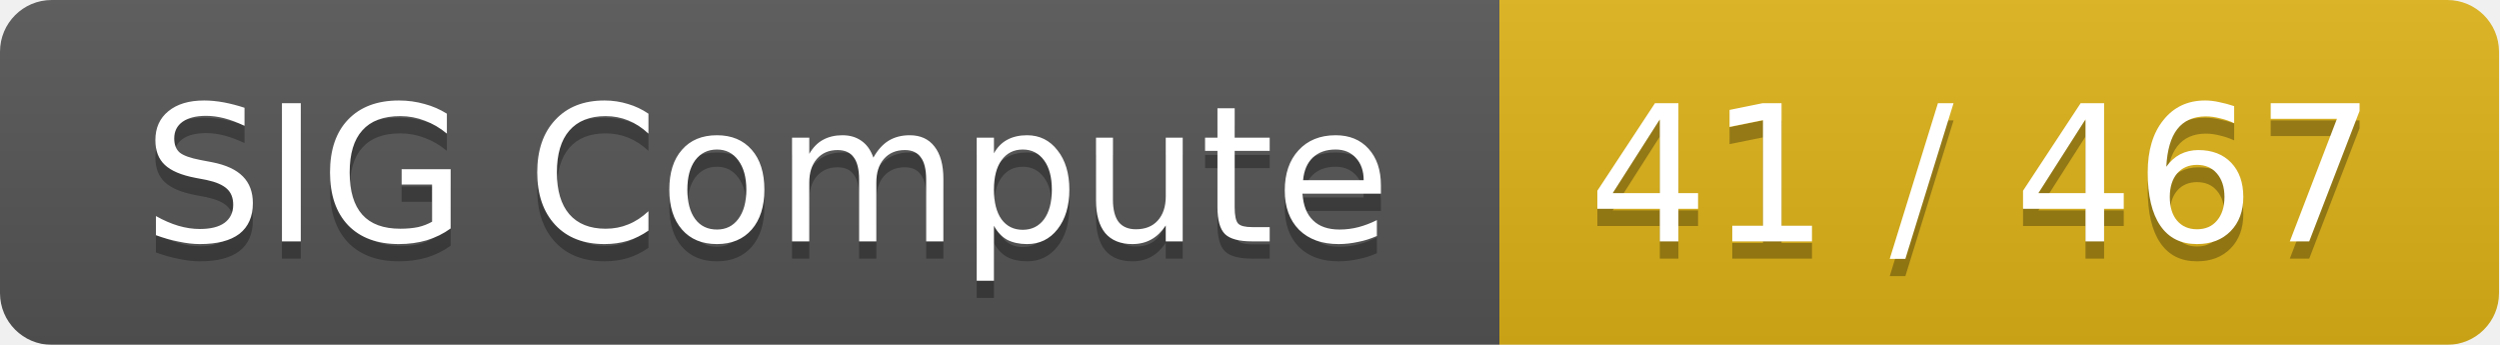
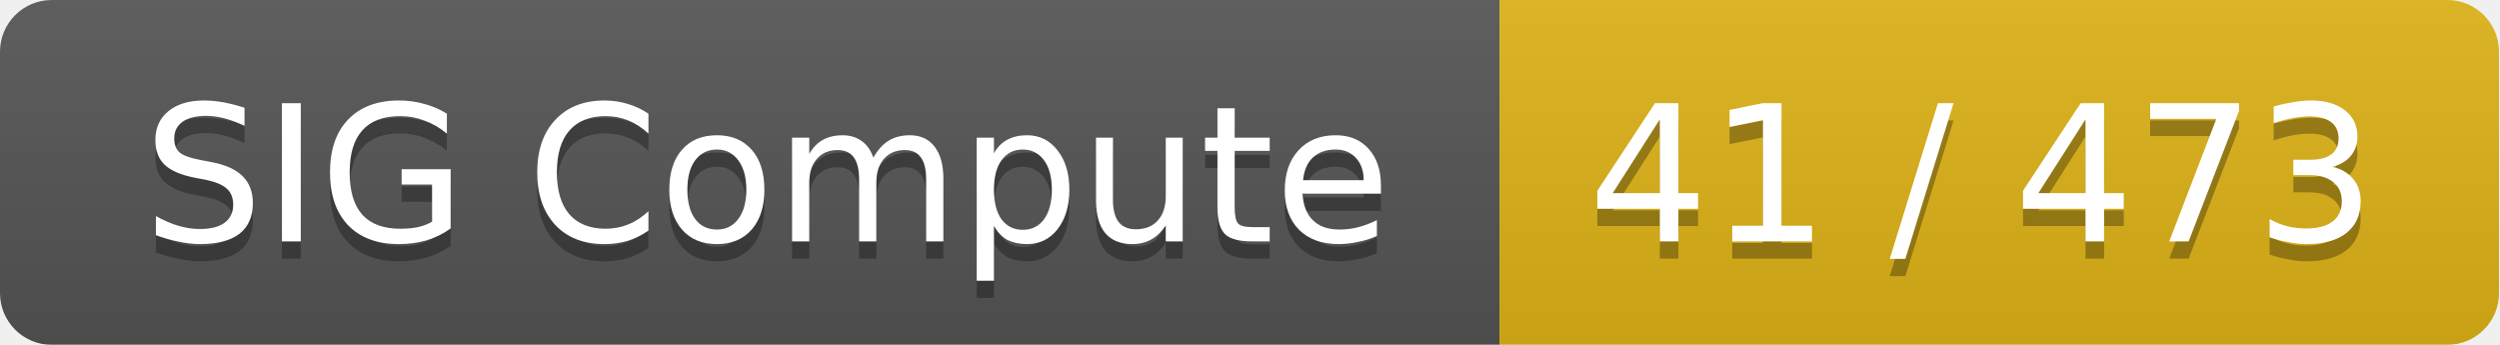
<svg xmlns="http://www.w3.org/2000/svg" width="145" height="20">
  <linearGradient id="smooth" x2="0" y2="100%">
    <stop offset="0" stop-color="#bbb" stop-opacity=".1" />
    <stop offset="1" stop-opacity=".1" />
  </linearGradient>
  <mask id="round">
    <rect width="145" height="20" rx="3" fill="#fff" />
  </mask>
  <g mask="url(#round)">
    <rect width="87" height="20" fill="#555" />
    <rect x="87" width="58" height="20" fill="#dfb317" />
    <rect width="145" height="20" fill="url(#smooth)" />
  </g>
  <g fill="#fff" text-anchor="middle" font-family="DejaVu Sans,Verdana,Geneva,sans-serif" font-size="11">
    <text x="44.5" y="15" fill="#010101" fill-opacity=".3">SIG Compute</text>
    <text x="44.5" y="14">SIG Compute</text>
-     <text x="115" y="15" fill="#010101" fill-opacity=".3">41 / 467</text>
-     <text x="115" y="14">41 / 467</text>
+     <text x="115" y="15" fill="#010101" fill-opacity=".3">41 / 473</text>
+     <text x="115" y="14">41 / 473</text>
  </g>
</svg>
